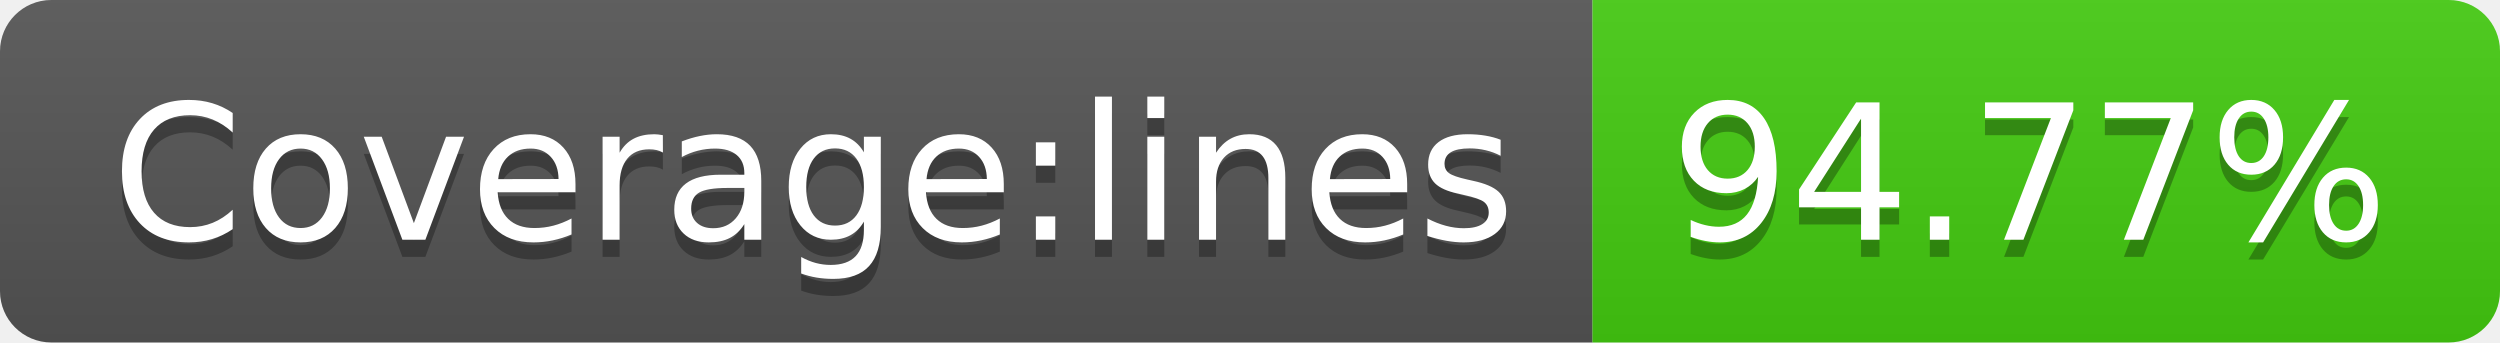
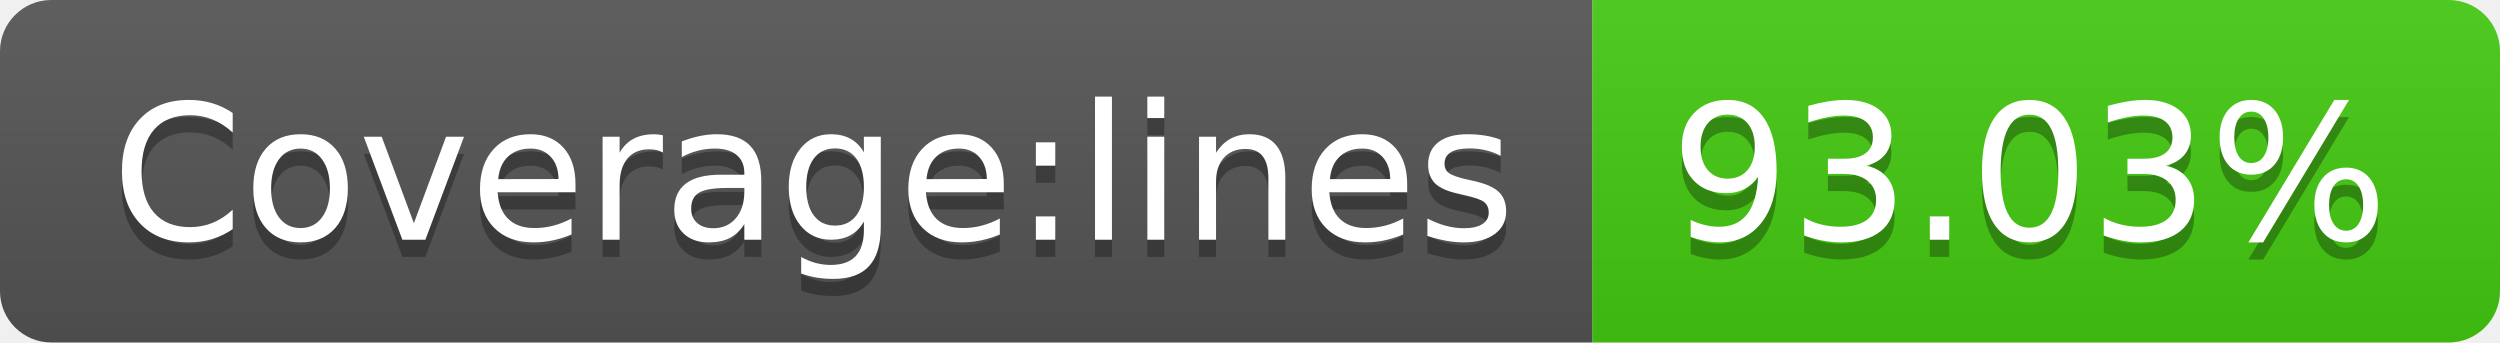
- <svg xmlns="http://www.w3.org/2000/svg" width="146" height="20" role="img" aria-label="Coverage:lines: 94.77%">
+ <svg xmlns="http://www.w3.org/2000/svg" width="146" height="20" role="img" aria-label="Coverage:lines: 93.03%">
  <linearGradient id="s" x2="0" y2="100%">
    <stop offset="0" stop-color="#bbb" stop-opacity=".1" />
    <stop offset="1" stop-opacity=".1" />
  </linearGradient>
  <clipPath id="r">
    <rect width="146" height="20" rx="3" fill="#fff" />
  </clipPath>
  <g clip-path="url(#r)">
    <rect width="93" height="20" fill="#555" />
    <rect x="93" width="53" height="20" fill="#4c1" />
    <rect width="146" height="20" fill="url(#s)" />
  </g>
  <g fill="#fff" text-anchor="middle" font-family="Verdana,Geneva,DejaVu Sans,sans-serif" text-rendering="geometricPrecision" font-size="110">
    <text aria-hidden="true" x="475" y="150" fill="#010101" fill-opacity=".3" transform="scale(.1)" textLength="830">Coverage:lines</text>
    <text x="475" y="140" transform="scale(.1)" fill="#fff" textLength="830">Coverage:lines</text>
-     <text aria-hidden="true" x="1185" y="150" fill="#010101" fill-opacity=".3" transform="scale(.1)" textLength="430">94.77%</text>
-     <text x="1185" y="140" transform="scale(.1)" fill="#fff" textLength="430">94.77%</text>
+     <text aria-hidden="true" x="1185" y="150" fill="#010101" fill-opacity=".3" transform="scale(.1)" textLength="430">93.03%</text>
+     <text x="1185" y="140" transform="scale(.1)" fill="#fff" textLength="430">93.03%</text>
  </g>
</svg>
